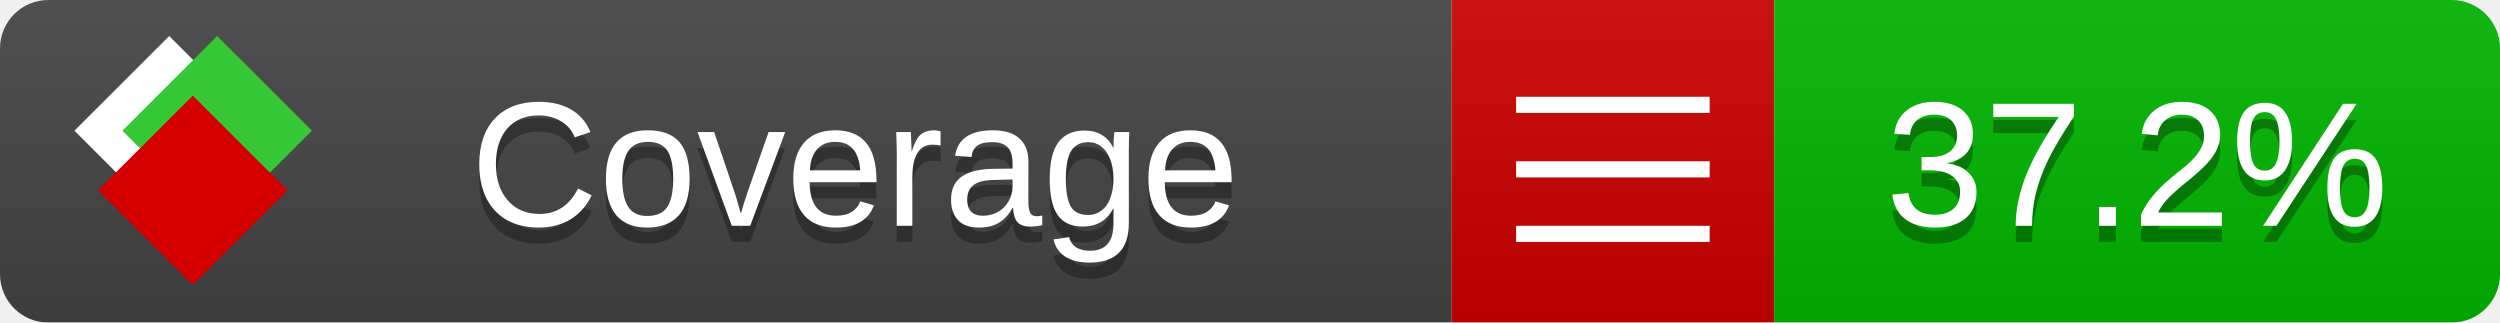
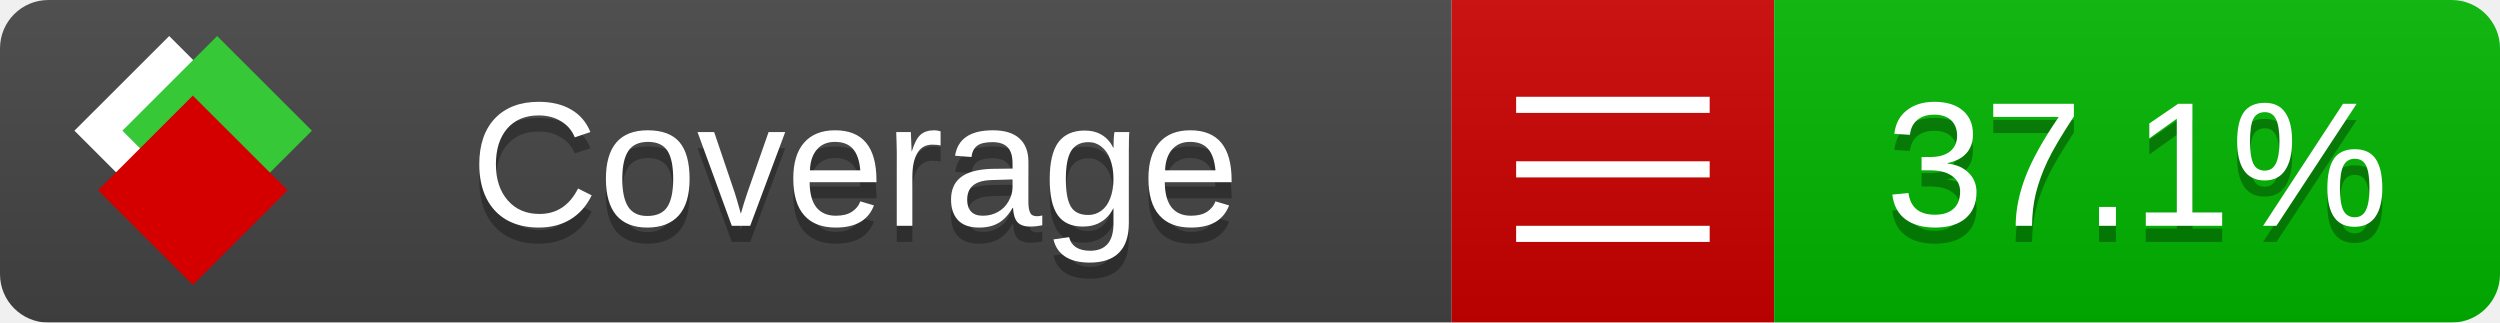
<svg xmlns="http://www.w3.org/2000/svg" xmlns:xlink="http://www.w3.org/1999/xlink" width="155" height="20">
  <style type="text/css">
          
            @keyframes fade1 {
                0% { visibility: visible; opacity: 1; }
               23% { visibility: visible; opacity: 1; }
               25% { visibility: hidden; opacity: 0; }
               48% { visibility: hidden; opacity: 0; }
               50% { visibility: hidden; opacity: 0; }
               73% { visibility: hidden; opacity: 0; }
               75% { visibility: hidden; opacity: 0; }
               98% { visibility: hidden; opacity: 0; }
              100% { visibility: visible; opacity: 1; }
            }
            @keyframes fade2 {
                0% { visibility: hidden; opacity: 0; }
               23% { visibility: hidden; opacity: 0; }
               25% { visibility: visible; opacity: 1; }
               48% { visibility: visible; opacity: 1; }
               50% { visibility: hidden; opacity: 0; }
               73% { visibility: hidden; opacity: 0; }
               75% { visibility: hidden; opacity: 0; }
               98% { visibility: hidden; opacity: 0; }
              100% { visibility: hidden; opacity: 0; }
            }
            @keyframes fade3 {
                0% { visibility: hidden; opacity: 0; }
               23% { visibility: hidden; opacity: 0; }
               25% { visibility: hidden; opacity: 0; }
               48% { visibility: hidden; opacity: 0; }
               50% { visibility: visible; opacity: 1; }
               73% { visibility: visible; opacity: 1; }
               75% { visibility: hidden; opacity: 0; }
               98% { visibility: hidden; opacity: 0; }
              100% { visibility: hidden; opacity: 0; }
            }
            @keyframes fade4 {
                0% { visibility: hidden; opacity: 0; }
               23% { visibility: hidden; opacity: 0; }
               25% { visibility: hidden; opacity: 0; }
               48% { visibility: hidden; opacity: 0; }
               50% { visibility: hidden; opacity: 0; }
               73% { visibility: hidden; opacity: 0; }
               75% { visibility: visible; opacity: 1; }
               98% { visibility: visible; opacity: 1; }
              100% { visibility: hidden; opacity: 0; }
            }
            .linecoverage {
                animation-duration: 15s;
                animation-name: fade1;
                animation-iteration-count: infinite;
            }
            .branchcoverage {
                animation-duration: 15s;
                animation-name: fade2;
                animation-iteration-count: infinite;
            }
            .methodcoverage {
                animation-duration: 15s;
                animation-name: fade3;
                animation-iteration-count: infinite;
            }
            .fullmethodcoverage {
                animation-duration: 15s;
                animation-name: fade4;
                animation-iteration-count: infinite;
            }
          
    </style>
  <defs>
    <linearGradient id="gradient" x2="0" y2="100%">
      <stop offset="0" stop-color="#bbb" stop-opacity=".1" />
      <stop offset="1" stop-opacity=".1" />
    </linearGradient>
    <linearGradient id="c">
      <stop offset="0" stop-color="#d40000" />
      <stop offset="1" stop-color="#ff2a2a" />
    </linearGradient>
    <linearGradient id="a">
      <stop offset="0" stop-color="#e0e0de" />
      <stop offset="1" stop-color="#fff" />
    </linearGradient>
    <linearGradient id="b">
      <stop offset="0" stop-color="#37c837" />
      <stop offset="1" stop-color="#217821" />
    </linearGradient>
    <linearGradient xlink:href="#a" id="e" x1="106.44" x2="69.96" y1="-11.96" y2="-46.84" gradientTransform="matrix(-.8426 -.00045 -.00045 -.8426 -94.27 -75.82)" gradientUnits="userSpaceOnUse" />
    <linearGradient xlink:href="#b" id="f" x1="56.19" x2="77.97" y1="-23.45" y2="10.62" gradientTransform="matrix(.8426 .00045 .00045 .8426 94.27 75.82)" gradientUnits="userSpaceOnUse" />
    <linearGradient xlink:href="#c" id="g" x1="79.98" x2="132.9" y1="10.79" y2="10.79" gradientTransform="matrix(.8426 .00045 .00045 .8426 94.27 75.82)" gradientUnits="userSpaceOnUse" />
    <mask id="mask">
      <rect width="155" height="20" rx="3" fill="#fff" />
    </mask>
    <g id="icon" transform="matrix(.04486 0 0 .04481 -.48 -.63)">
      <rect width="52.92" height="52.92" x="-109.72" y="-27.13" fill="url(#e)" transform="rotate(-135)" />
      <rect width="52.92" height="52.92" x="70.19" y="-39.18" fill="url(#f)" transform="rotate(45)" />
      <rect width="52.92" height="52.92" x="80.05" y="-15.74" fill="url(#g)" transform="rotate(45)" />
    </g>
  </defs>
  <g mask="url(#mask)">
    <rect x="0" y="0" width="90" height="20" fill="#444" />
    <rect x="90" y="0" width="20" height="20" fill="#c00" />
    <rect x="110" y="0" width="45" height="20" fill="#00B600" />
    <rect x="0" y="0" width="155" height="20" fill="url(#gradient)" />
  </g>
  <g>
    <path class="" stroke="#fff" d="M94 6.5 h12 M94 10.5 h12 M94 14.5 h12" />
  </g>
  <g fill="#fff" text-anchor="middle" font-family="Verdana,Arial,Geneva,sans-serif" font-size="11">
    <a xlink:href="https://github.com/danielpalme/ReportGenerator" target="_top">
      <use xlink:href="#icon" transform="translate(3,1) scale(3.5)" />
    </a>
    <text x="53" y="15" fill="#010101" fill-opacity=".3">Coverage</text>
    <text x="53" y="14" fill="#fff">Coverage</text>
-     <text class="" x="132.5" y="15" fill="#010101" fill-opacity=".3">37.2%</text>
-     <text class="" x="132.5" y="14">37.2%</text>
+     <text class="" x="132.5" y="15" fill="#010101" fill-opacity=".3">37.1%</text>
+     <text class="" x="132.5" y="14">37.1%</text>
  </g>
  <g>
    <rect class="" x="90" y="0" width="65" height="20" fill-opacity="0" />
  </g>
</svg>
